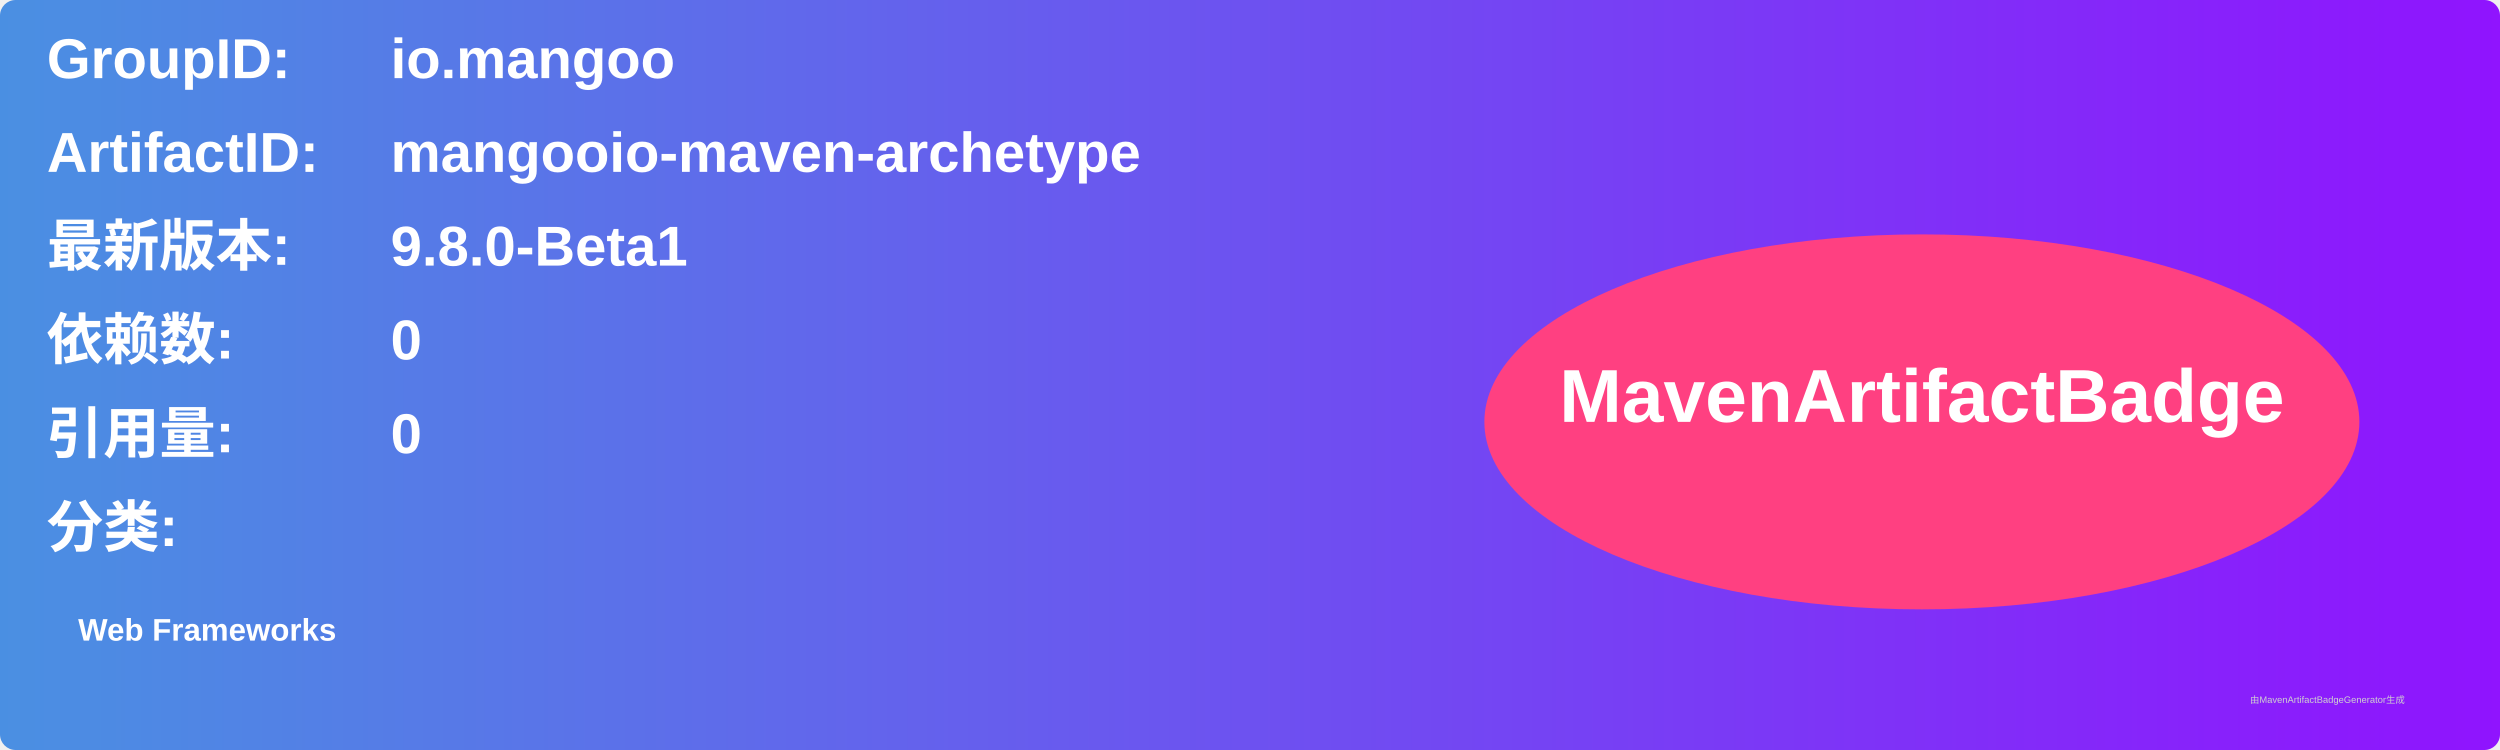
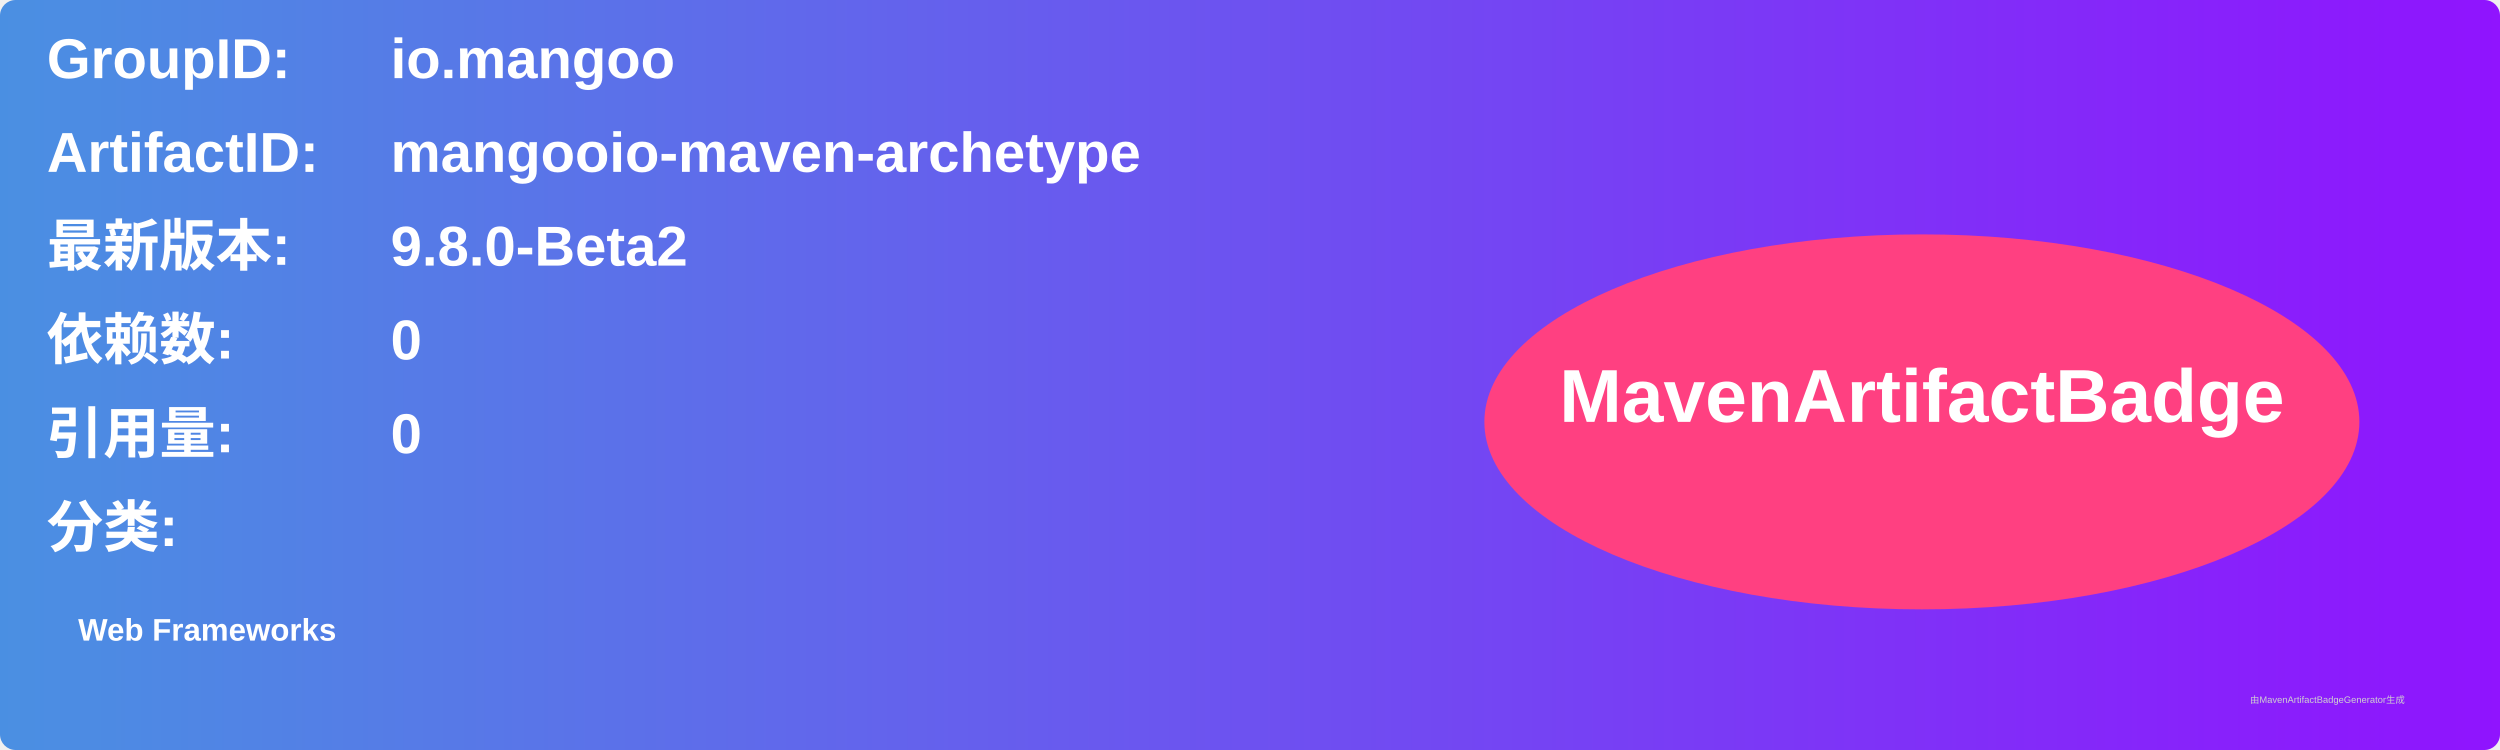
<svg xmlns="http://www.w3.org/2000/svg" width="800" height="240" viewBox="0 0 800 240">
  <linearGradient id="grad" x1="0%" y1="0%" x2="100%" y2="0%">
    <stop offset="0%" stop-color="#4a90e2" />
    <stop offset="100%" stop-color="#9013fe" />
  </linearGradient>
  <rect width="100%" height="100%" rx="5" ry="5" fill="url(#grad)" />
  <g transform="translate(15, 15)">
    <text x="0" y="10" font-family="Arial" font-size="18" fill="white" font-weight="bold" width="260">GroupID:</text>
    <text x="110" y="10" font-family="Arial" font-size="18" fill="white" font-weight="bold" width="460">io.mangoo</text>
    <text x="0" y="40" font-family="Arial" font-size="18" fill="white" font-weight="bold" width="260">ArtifactID:</text>
    <text x="110" y="40" font-family="Arial" font-size="18" fill="white" font-weight="bold" width="460">mangooio-maven-archetype</text>
    <text x="0" y="70" font-family="Arial" font-size="18" fill="white" font-weight="bold">最新版本:</text>
    <text x="110" y="70" font-family="Arial" font-size="18" fill="white" font-weight="bold">
-       <tspan font-weight="bold">9.8.0-Beta1</tspan>
+       <tspan font-weight="bold">9.8.0-Beta2</tspan>
    </text>
    <text x="0" y="100" font-family="Arial" font-size="18" fill="white" font-weight="bold">依赖数: </text>
    <text x="110" y="100" font-family="Arial" font-size="18" fill="white">
      <tspan font-weight="bold">0</tspan>
    </text>
    <text x="0" y="130" font-family="Arial" font-size="18" fill="white" font-weight="bold">引用量: </text>
    <text x="110" y="130" font-family="Arial" font-size="18" fill="white">
      <tspan font-weight="bold">0</tspan>
    </text>
    <text x="0" y="160" font-family="Arial" font-size="18" fill="white" font-weight="bold">分类:</text>
    <text x="10" y="190" font-family="Arial" font-size="10" fill="white">
      <tspan font-weight="bold">Web Frameworks</tspan>
    </text>
    <ellipse cx="600" cy="120" rx="140" ry="60" fill="#ff4081" />
    <text x="600" y="120" text-anchor="middle" font-family="Arial" font-size="24" fill="white" font-weight="bold">MavenArtifactBadge</text>
  </g>
  <text x="720" y="225" font-family="Arial" font-size="3" fill="#d0d0d0">由MavenArtifactBadgeGenerator生成</text>
</svg>
